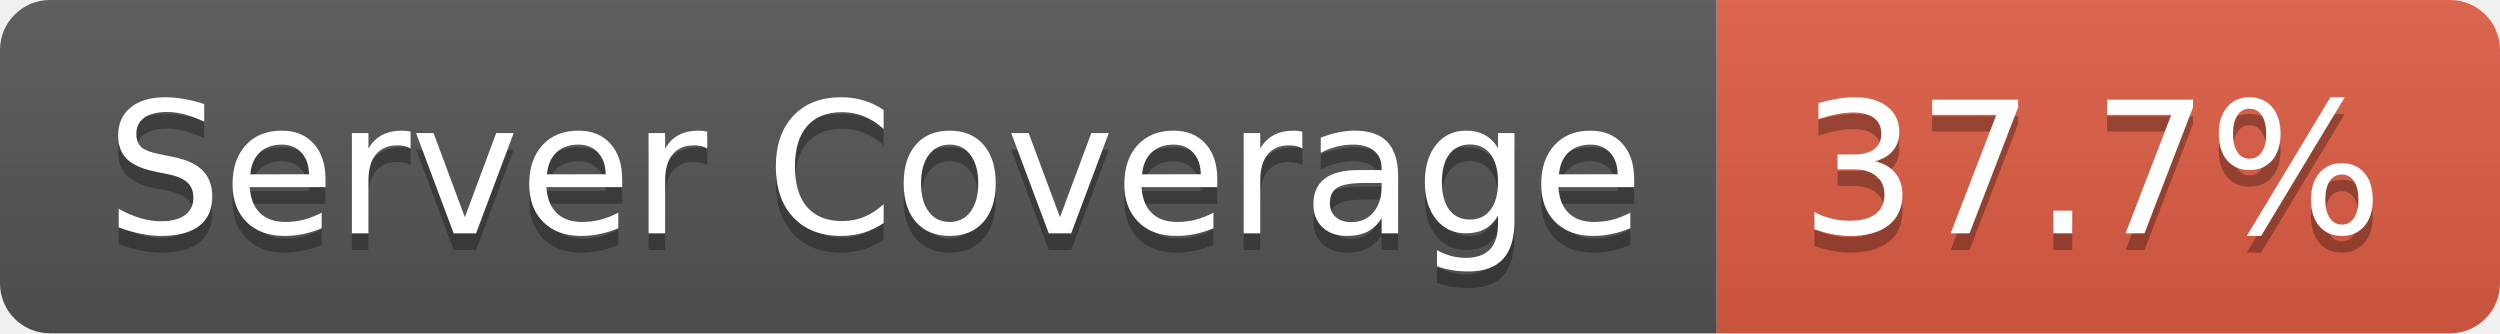
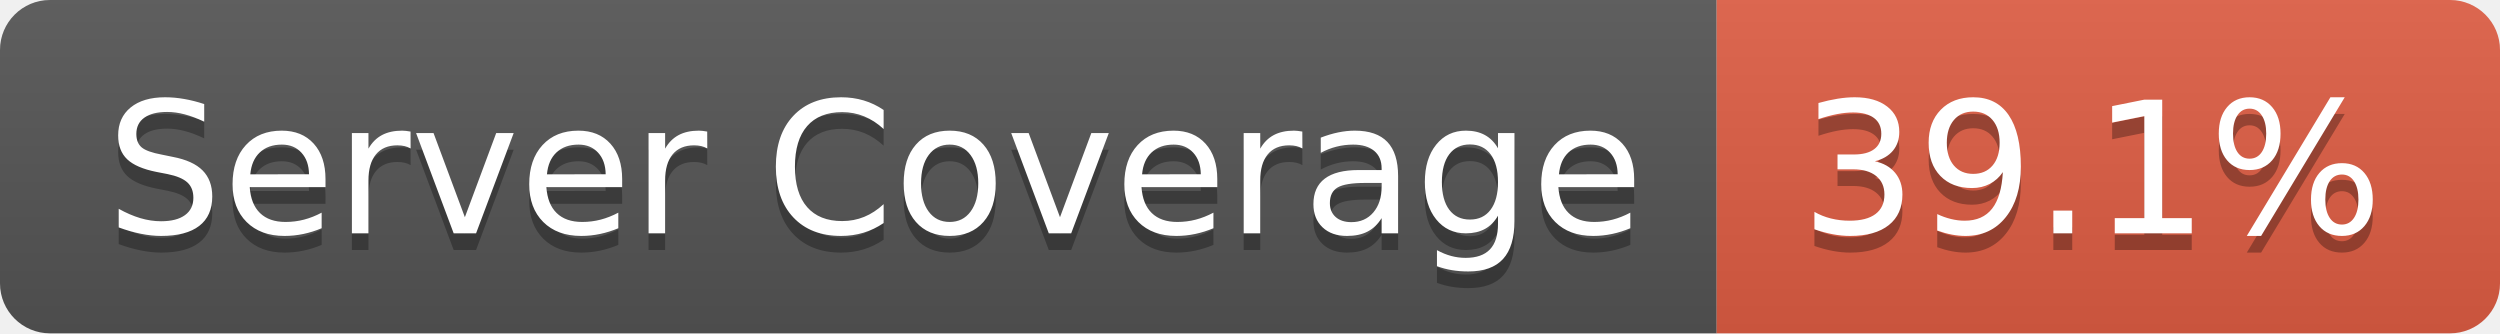
- <svg xmlns="http://www.w3.org/2000/svg" width="150" height="20" role="img" aria-label="Server Coverage: 37.7%">
+ <svg xmlns="http://www.w3.org/2000/svg" width="150" height="20" role="img" aria-label="Server Coverage: 39.1%">
  <linearGradient id="s" x2="0" y2="100%">
    <stop offset="0" stop-color="#bbb" stop-opacity=".1" />
    <stop offset="1" stop-opacity=".1" />
  </linearGradient>
  <clipPath id="r">
    <rect width="150" height="20" rx="3" fill="#fff" />
  </clipPath>
  <g clip-path="url(#r)">
    <rect width="103" height="20" fill="#555" />
    <rect x="103" width="47" height="20" fill="#e05d44" />
    <rect width="150" height="20" fill="url(#s)" />
  </g>
  <g fill="#fff" text-anchor="middle" font-family="Verdana,Geneva,DejaVu Sans,sans-serif" text-rendering="geometricPrecision" font-size="110">
    <text aria-hidden="true" x="525" y="150" fill="#010101" fill-opacity=".3" transform="scale(.1)" textLength="930">Server Coverage</text>
    <text x="525" y="140" transform="scale(.1)" fill="#fff" textLength="930">Server Coverage</text>
-     <text aria-hidden="true" x="1255" y="150" fill="#010101" fill-opacity=".3" transform="scale(.1)" textLength="370">37.7%</text>
-     <text x="1255" y="140" transform="scale(.1)" fill="#fff" textLength="370">37.7%</text>
+     <text aria-hidden="true" x="1255" y="150" fill="#010101" fill-opacity=".3" transform="scale(.1)" textLength="370">39.1%</text>
+     <text x="1255" y="140" transform="scale(.1)" fill="#fff" textLength="370">39.1%</text>
  </g>
</svg>
